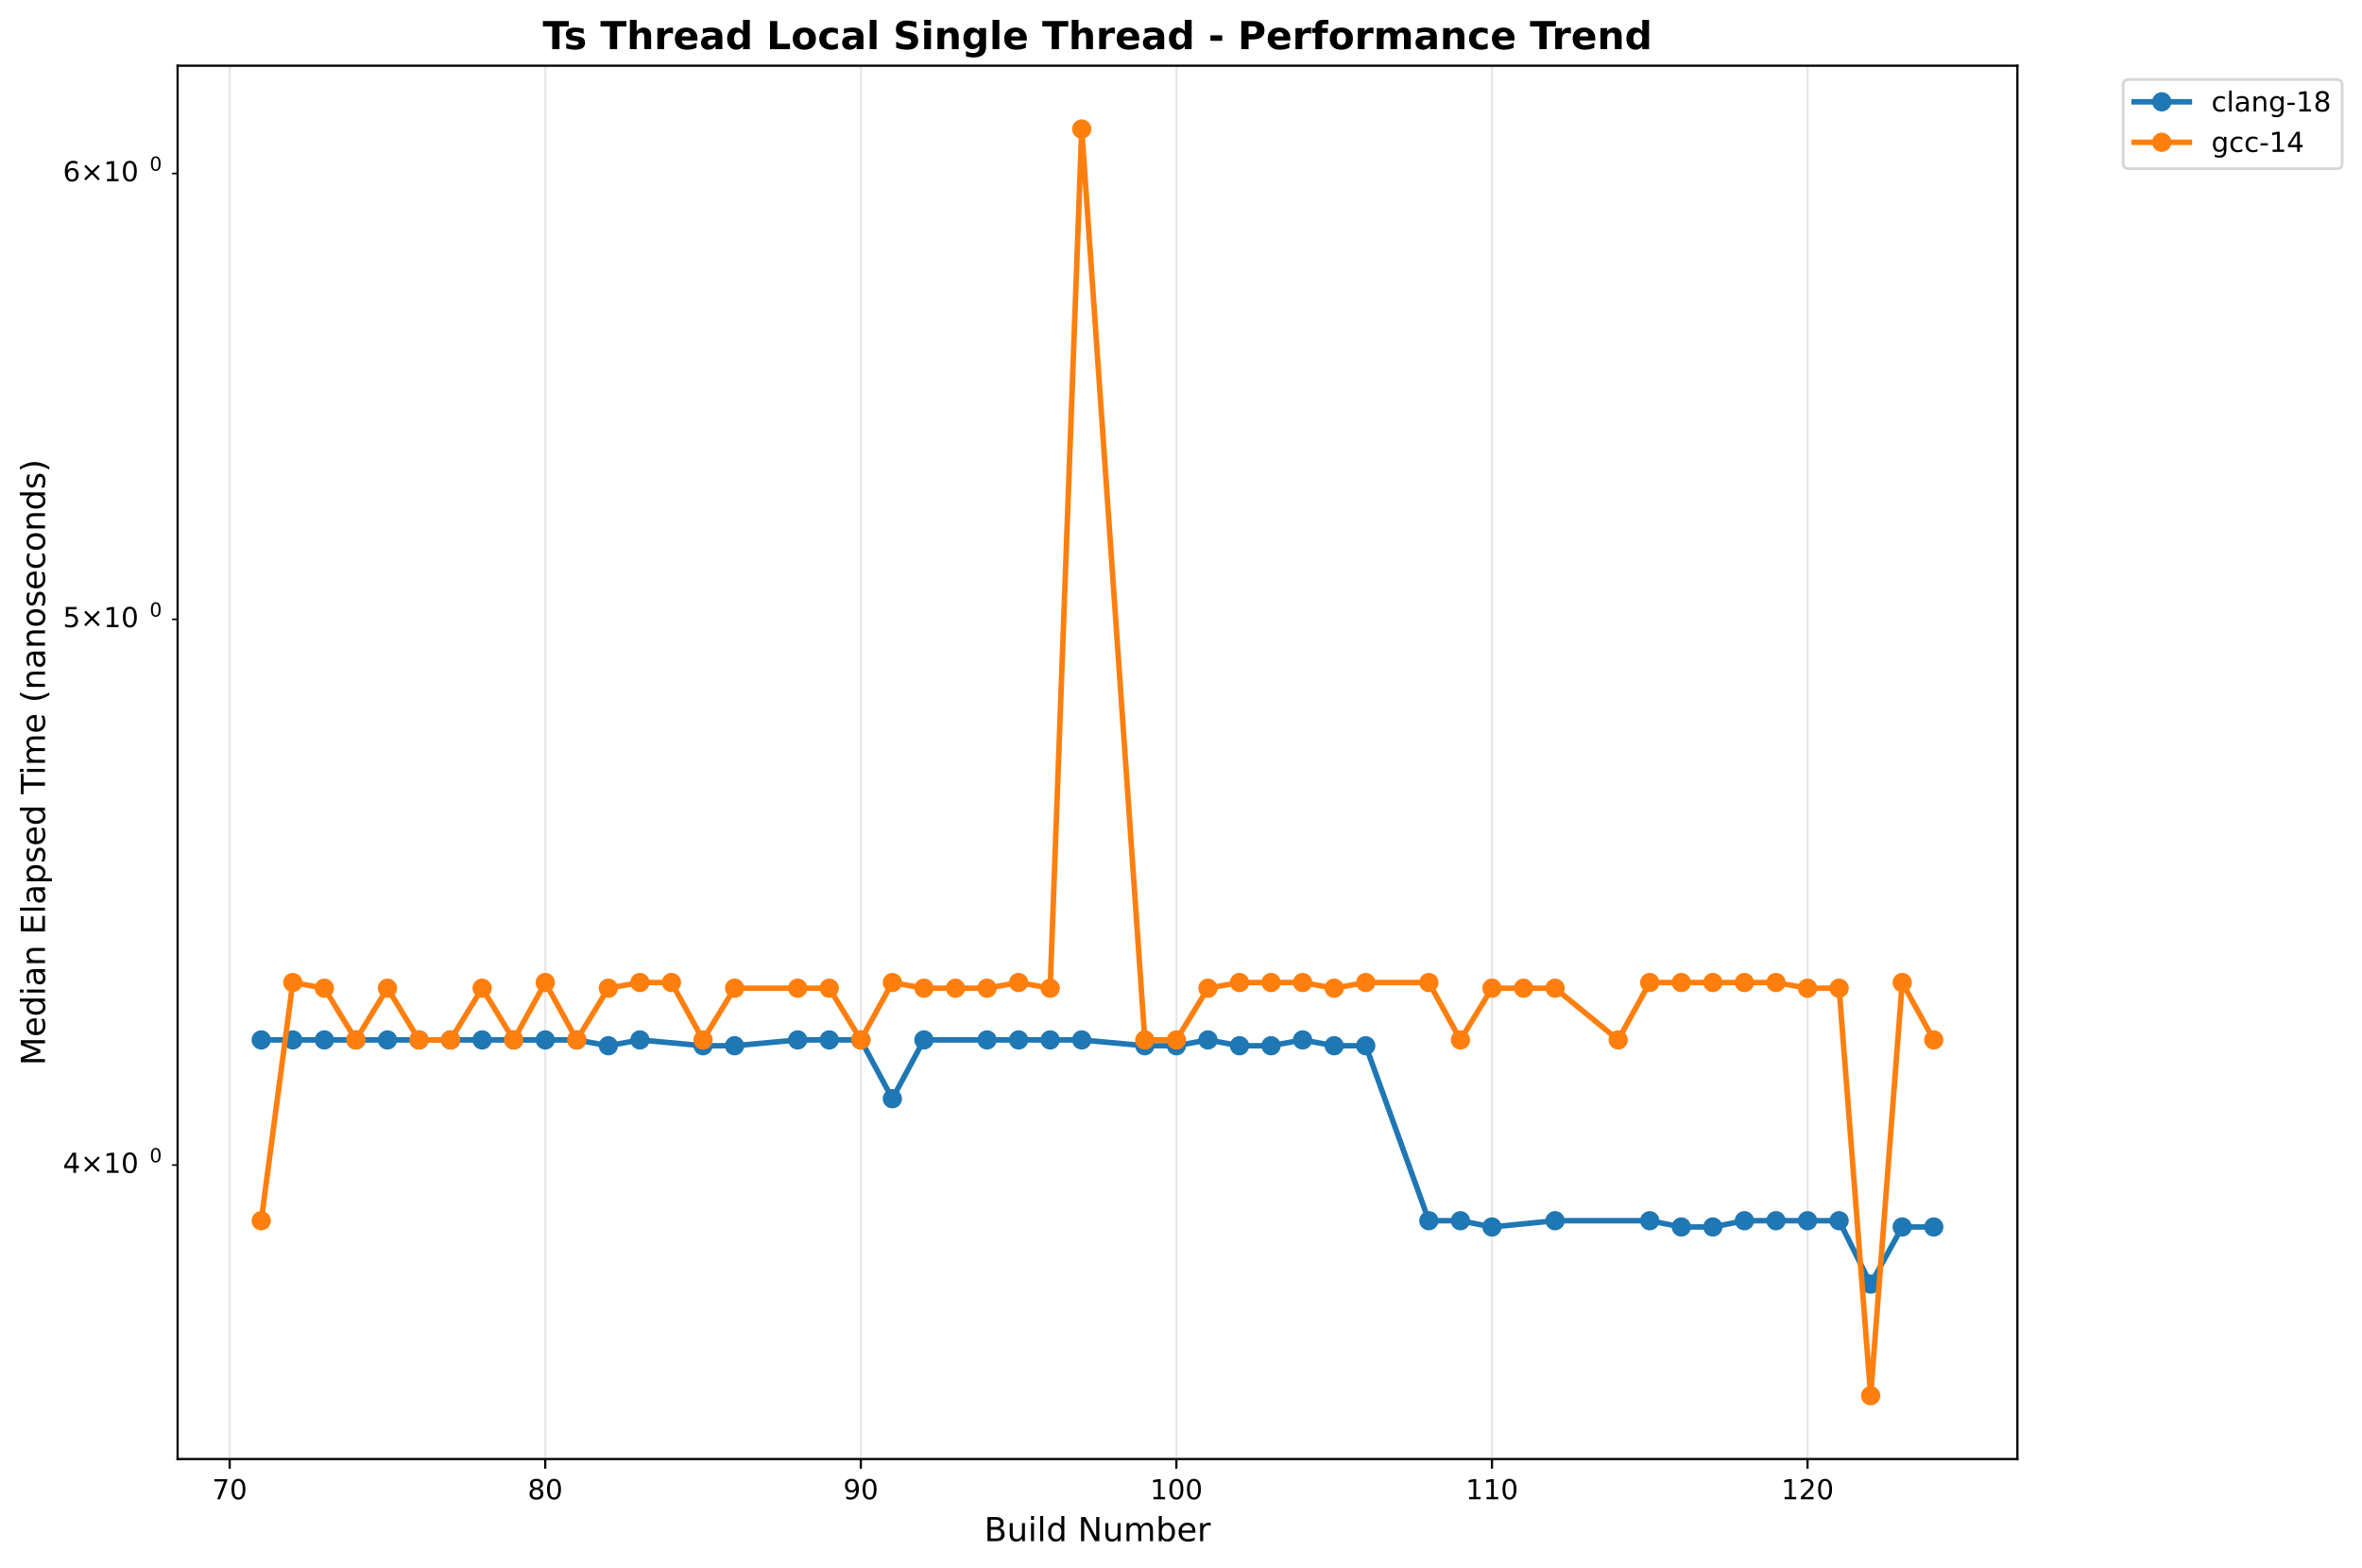
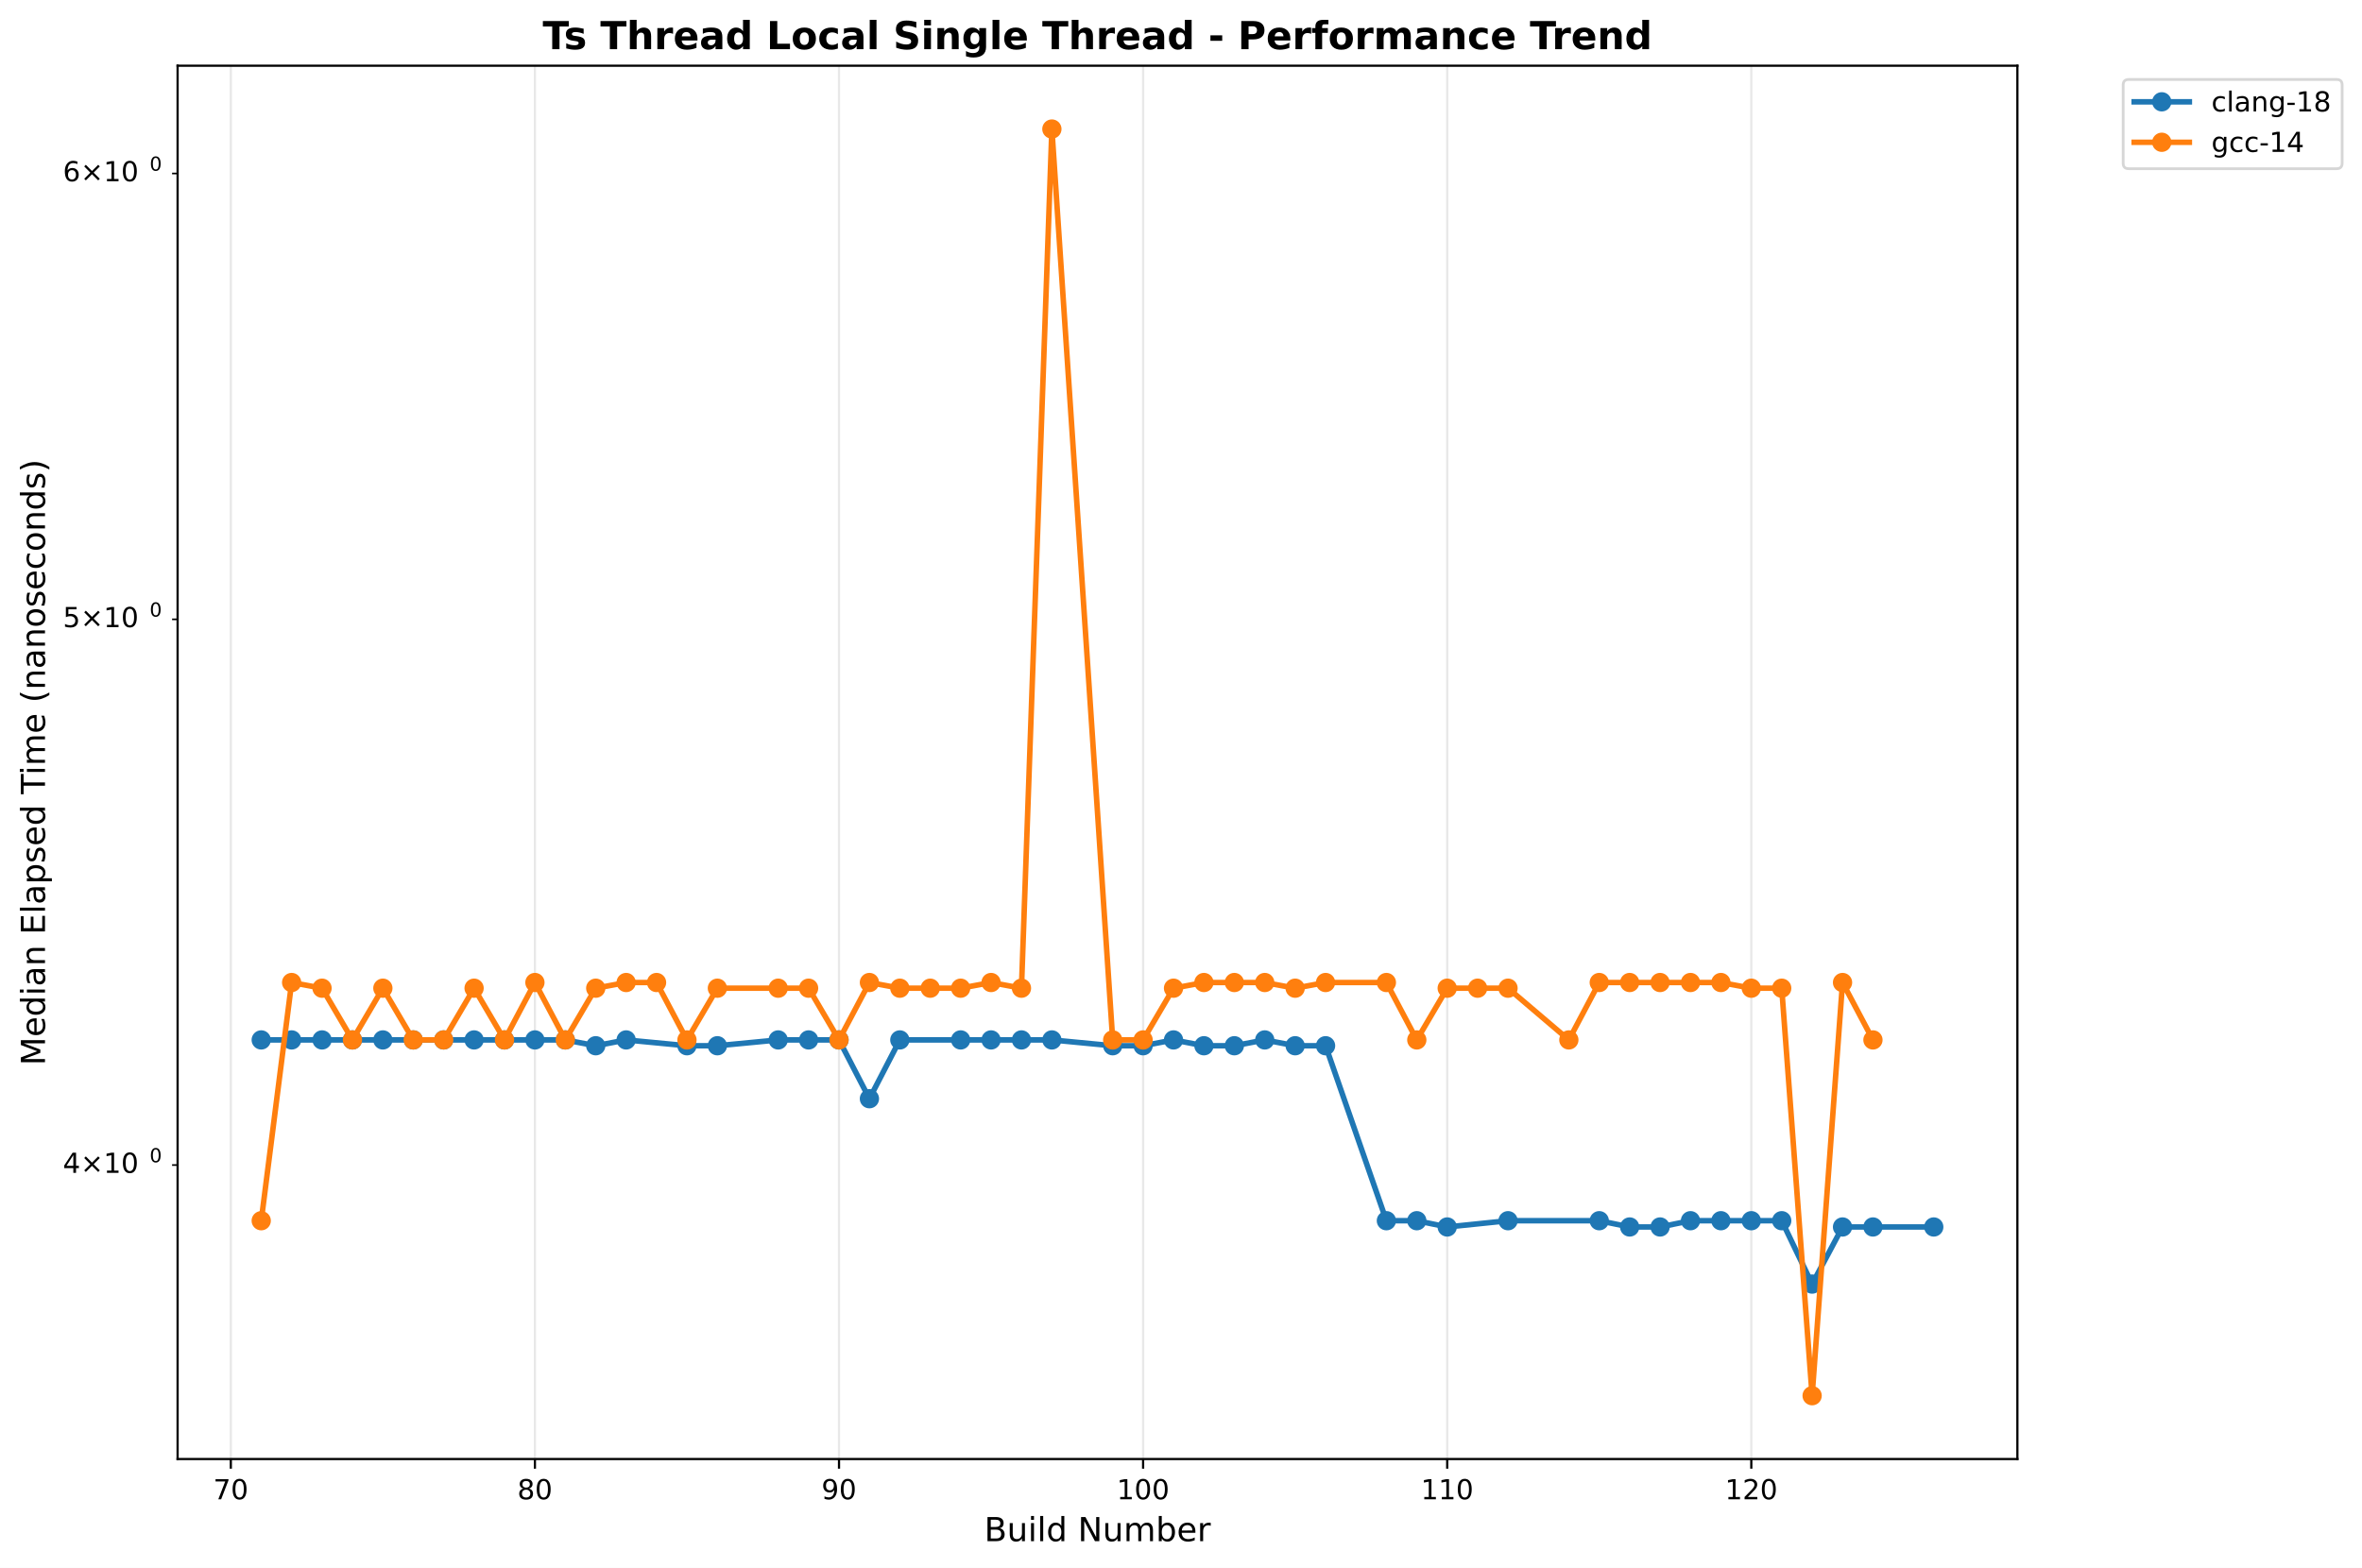
<svg xmlns="http://www.w3.org/2000/svg" xmlns:xlink="http://www.w3.org/1999/xlink" width="856.684pt" height="568.8pt" viewBox="0 0 856.684 568.8" version="1.1">
  <defs>
    <style type="text/css">*{stroke-linejoin: round; stroke-linecap: butt}</style>
  </defs>
  <g id="figure_1">
    <g id="patch_1">
      <path d="M 0 568.8  L 856.684 568.8  L 856.684 0  L 0 0  z " style="fill: #ffffff" />
    </g>
    <g id="axes_1">
      <g id="patch_2">
        <path d="M 64.414 529.308  L 731.697 529.308  L 731.697 23.838  L 64.414 23.838  z " style="fill: #ffffff" />
      </g>
      <g id="matplotlib.axis_1">
        <g id="xtick_1">
          <g id="line2d_1">
-             <path d="M 83.299 529.308  L 83.299 23.838  " clip-path="url(#p5b895e2a63)" style="fill: none; stroke: #b0b0b0; stroke-opacity: 0.3; stroke-width: 0.8; stroke-linecap: square" />
+             <path d="M 83.715 529.308  L 83.715 23.838  " clip-path="url(#p0a87dcf9ad)" style="fill: none; stroke: #b0b0b0; stroke-opacity: 0.3; stroke-width: 0.8; stroke-linecap: square" />
          </g>
          <g id="line2d_2">
            <defs>
-               <path id="mc6f811b663" d="M 0 0  L 0 3.5  " style="stroke: #000000; stroke-width: 0.8" />
+               <path id="mbf31c42b1f" d="M 0 0  L 0 3.5  " style="stroke: #000000; stroke-width: 0.8" />
            </defs>
            <g>
-               <use xlink:href="#mc6f811b663" x="83.299" y="529.308" style="stroke: #000000; stroke-width: 0.8" />
+               <use xlink:href="#mbf31c42b1f" x="83.715" y="529.308" style="stroke: #000000; stroke-width: 0.8" />
            </g>
          </g>
          <g id="text_1">
-             <text style="font: 10px 'DejaVu Sans', 'Bitstream Vera Sans', 'Computer Modern Sans Serif', 'Lucida Grande', 'Verdana', 'Geneva', 'Lucid', 'Arial', 'Helvetica', 'Avant Garde', sans-serif; text-anchor: middle" x="83.299" y="543.907" transform="rotate(-0 83.29911 543.9066)">70</text>
+             <text style="font: 10px 'DejaVu Sans', 'Bitstream Vera Sans', 'Computer Modern Sans Serif', 'Lucida Grande', 'Verdana', 'Geneva', 'Lucid', 'Arial', 'Helvetica', 'Avant Garde', sans-serif; text-anchor: middle" x="83.715" y="543.907" transform="rotate(-0 83.71532 543.9066)">70</text>
          </g>
        </g>
        <g id="xtick_2">
          <g id="line2d_3">
-             <path d="M 197.756 529.308  L 197.756 23.838  " clip-path="url(#p5b895e2a63)" style="fill: none; stroke: #b0b0b0; stroke-opacity: 0.3; stroke-width: 0.8; stroke-linecap: square" />
+             <path d="M 194.01 529.308  L 194.01 23.838  " clip-path="url(#p0a87dcf9ad)" style="fill: none; stroke: #b0b0b0; stroke-opacity: 0.3; stroke-width: 0.8; stroke-linecap: square" />
          </g>
          <g id="line2d_4">
            <g>
-               <use xlink:href="#mc6f811b663" x="197.756" y="529.308" style="stroke: #000000; stroke-width: 0.8" />
+               <use xlink:href="#mbf31c42b1f" x="194.01" y="529.308" style="stroke: #000000; stroke-width: 0.8" />
            </g>
          </g>
          <g id="text_2">
-             <text style="font: 10px 'DejaVu Sans', 'Bitstream Vera Sans', 'Computer Modern Sans Serif', 'Lucida Grande', 'Verdana', 'Geneva', 'Lucid', 'Arial', 'Helvetica', 'Avant Garde', sans-serif; text-anchor: middle" x="197.756" y="543.907" transform="rotate(-0 197.7559 543.9066)">80</text>
+             <text style="font: 10px 'DejaVu Sans', 'Bitstream Vera Sans', 'Computer Modern Sans Serif', 'Lucida Grande', 'Verdana', 'Geneva', 'Lucid', 'Arial', 'Helvetica', 'Avant Garde', sans-serif; text-anchor: middle" x="194.01" y="543.907" transform="rotate(-0 194.01 543.9066)">80</text>
          </g>
        </g>
        <g id="xtick_3">
          <g id="line2d_5">
-             <path d="M 312.213 529.308  L 312.213 23.838  " clip-path="url(#p5b895e2a63)" style="fill: none; stroke: #b0b0b0; stroke-opacity: 0.3; stroke-width: 0.8; stroke-linecap: square" />
+             <path d="M 304.305 529.308  L 304.305 23.838  " clip-path="url(#p0a87dcf9ad)" style="fill: none; stroke: #b0b0b0; stroke-opacity: 0.3; stroke-width: 0.8; stroke-linecap: square" />
          </g>
          <g id="line2d_6">
            <g>
-               <use xlink:href="#mc6f811b663" x="312.213" y="529.308" style="stroke: #000000; stroke-width: 0.8" />
+               <use xlink:href="#mbf31c42b1f" x="304.305" y="529.308" style="stroke: #000000; stroke-width: 0.8" />
            </g>
          </g>
          <g id="text_3">
-             <text style="font: 10px 'DejaVu Sans', 'Bitstream Vera Sans', 'Computer Modern Sans Serif', 'Lucida Grande', 'Verdana', 'Geneva', 'Lucid', 'Arial', 'Helvetica', 'Avant Garde', sans-serif; text-anchor: middle" x="312.213" y="543.907" transform="rotate(-0 312.2126 543.9066)">90</text>
+             <text style="font: 10px 'DejaVu Sans', 'Bitstream Vera Sans', 'Computer Modern Sans Serif', 'Lucida Grande', 'Verdana', 'Geneva', 'Lucid', 'Arial', 'Helvetica', 'Avant Garde', sans-serif; text-anchor: middle" x="304.305" y="543.907" transform="rotate(-0 304.3047 543.9066)">90</text>
          </g>
        </g>
        <g id="xtick_4">
          <g id="line2d_7">
-             <path d="M 426.669 529.308  L 426.669 23.838  " clip-path="url(#p5b895e2a63)" style="fill: none; stroke: #b0b0b0; stroke-opacity: 0.3; stroke-width: 0.8; stroke-linecap: square" />
+             <path d="M 414.599 529.308  L 414.599 23.838  " clip-path="url(#p0a87dcf9ad)" style="fill: none; stroke: #b0b0b0; stroke-opacity: 0.3; stroke-width: 0.8; stroke-linecap: square" />
          </g>
          <g id="line2d_8">
            <g>
-               <use xlink:href="#mc6f811b663" x="426.669" y="529.308" style="stroke: #000000; stroke-width: 0.8" />
+               <use xlink:href="#mbf31c42b1f" x="414.599" y="529.308" style="stroke: #000000; stroke-width: 0.8" />
            </g>
          </g>
          <g id="text_4">
-             <text style="font: 10px 'DejaVu Sans', 'Bitstream Vera Sans', 'Computer Modern Sans Serif', 'Lucida Grande', 'Verdana', 'Geneva', 'Lucid', 'Arial', 'Helvetica', 'Avant Garde', sans-serif; text-anchor: middle" x="426.669" y="543.907" transform="rotate(-0 426.6693 543.9066)">100</text>
+             <text style="font: 10px 'DejaVu Sans', 'Bitstream Vera Sans', 'Computer Modern Sans Serif', 'Lucida Grande', 'Verdana', 'Geneva', 'Lucid', 'Arial', 'Helvetica', 'Avant Garde', sans-serif; text-anchor: middle" x="414.599" y="543.907" transform="rotate(-0 414.5994 543.9066)">100</text>
          </g>
        </g>
        <g id="xtick_5">
          <g id="line2d_9">
-             <path d="M 541.126 529.308  L 541.126 23.838  " clip-path="url(#p5b895e2a63)" style="fill: none; stroke: #b0b0b0; stroke-opacity: 0.3; stroke-width: 0.8; stroke-linecap: square" />
+             <path d="M 524.894 529.308  L 524.894 23.838  " clip-path="url(#p0a87dcf9ad)" style="fill: none; stroke: #b0b0b0; stroke-opacity: 0.3; stroke-width: 0.8; stroke-linecap: square" />
          </g>
          <g id="line2d_10">
            <g>
-               <use xlink:href="#mc6f811b663" x="541.126" y="529.308" style="stroke: #000000; stroke-width: 0.8" />
+               <use xlink:href="#mbf31c42b1f" x="524.894" y="529.308" style="stroke: #000000; stroke-width: 0.8" />
            </g>
          </g>
          <g id="text_5">
-             <text style="font: 10px 'DejaVu Sans', 'Bitstream Vera Sans', 'Computer Modern Sans Serif', 'Lucida Grande', 'Verdana', 'Geneva', 'Lucid', 'Arial', 'Helvetica', 'Avant Garde', sans-serif; text-anchor: middle" x="541.126" y="543.907" transform="rotate(-0 541.1261 543.9066)">110</text>
+             <text style="font: 10px 'DejaVu Sans', 'Bitstream Vera Sans', 'Computer Modern Sans Serif', 'Lucida Grande', 'Verdana', 'Geneva', 'Lucid', 'Arial', 'Helvetica', 'Avant Garde', sans-serif; text-anchor: middle" x="524.894" y="543.907" transform="rotate(-0 524.894 543.9066)">110</text>
          </g>
        </g>
        <g id="xtick_6">
          <g id="line2d_11">
-             <path d="M 655.583 529.308  L 655.583 23.838  " clip-path="url(#p5b895e2a63)" style="fill: none; stroke: #b0b0b0; stroke-opacity: 0.3; stroke-width: 0.8; stroke-linecap: square" />
+             <path d="M 635.189 529.308  L 635.189 23.838  " clip-path="url(#p0a87dcf9ad)" style="fill: none; stroke: #b0b0b0; stroke-opacity: 0.3; stroke-width: 0.8; stroke-linecap: square" />
          </g>
          <g id="line2d_12">
            <g>
-               <use xlink:href="#mc6f811b663" x="655.583" y="529.308" style="stroke: #000000; stroke-width: 0.8" />
+               <use xlink:href="#mbf31c42b1f" x="635.189" y="529.308" style="stroke: #000000; stroke-width: 0.8" />
            </g>
          </g>
          <g id="text_6">
-             <text style="font: 10px 'DejaVu Sans', 'Bitstream Vera Sans', 'Computer Modern Sans Serif', 'Lucida Grande', 'Verdana', 'Geneva', 'Lucid', 'Arial', 'Helvetica', 'Avant Garde', sans-serif; text-anchor: middle" x="655.583" y="543.907" transform="rotate(-0 655.5828 543.9066)">120</text>
+             <text style="font: 10px 'DejaVu Sans', 'Bitstream Vera Sans', 'Computer Modern Sans Serif', 'Lucida Grande', 'Verdana', 'Geneva', 'Lucid', 'Arial', 'Helvetica', 'Avant Garde', sans-serif; text-anchor: middle" x="635.189" y="543.907" transform="rotate(-0 635.1887 543.9066)">120</text>
          </g>
        </g>
        <g id="text_7">
          <text style="font: 12px 'DejaVu Sans', 'Bitstream Vera Sans', 'Computer Modern Sans Serif', 'Lucida Grande', 'Verdana', 'Geneva', 'Lucid', 'Arial', 'Helvetica', 'Avant Garde', sans-serif; text-anchor: middle" x="398.055" y="559.104" transform="rotate(-0 398.0552 559.1044)">Build Number</text>
        </g>
      </g>
      <g id="matplotlib.axis_2">
        <g id="ytick_1">
          <g id="line2d_13">
            <defs>
-               <path id="m892ba44ee0" d="M 0 0  L -2 0  " style="stroke: #000000; stroke-width: 0.6" />
+               <path id="m82a6d0698b" d="M 0 0  L -2 0  " style="stroke: #000000; stroke-width: 0.6" />
            </defs>
            <g>
-               <use xlink:href="#m892ba44ee0" x="64.414" y="422.66" style="stroke: #000000; stroke-width: 0.6" />
+               <use xlink:href="#m82a6d0698b" x="64.414" y="422.66" style="stroke: #000000; stroke-width: 0.6" />
            </g>
          </g>
          <g id="text_8">
            <g transform="translate(22.81375 426.4591)">
              <text>
                <tspan style="font: 10px 'DejaVu Sans'" x="0 8.311 18.638 25" y="-0.977">4×10</tspan>
                <tspan style="font: 7px 'DejaVu Sans'" x="31.458" y="-4.805">0</tspan>
              </text>
            </g>
          </g>
        </g>
        <g id="ytick_2">
          <g id="line2d_14">
            <g>
-               <use xlink:href="#m892ba44ee0" x="64.414" y="224.687" style="stroke: #000000; stroke-width: 0.6" />
+               <use xlink:href="#m82a6d0698b" x="64.414" y="224.687" style="stroke: #000000; stroke-width: 0.6" />
            </g>
          </g>
          <g id="text_9">
            <g transform="translate(22.81375 228.4864)">
              <text>
                <tspan style="font: 10px 'DejaVu Sans'" x="0 8.311 18.638 25" y="-0.977">5×10</tspan>
                <tspan style="font: 7px 'DejaVu Sans'" x="31.458" y="-4.805">0</tspan>
              </text>
            </g>
          </g>
        </g>
        <g id="ytick_3">
          <g id="line2d_15">
            <g>
-               <use xlink:href="#m892ba44ee0" x="64.414" y="62.932" style="stroke: #000000; stroke-width: 0.6" />
+               <use xlink:href="#m82a6d0698b" x="64.414" y="62.932" style="stroke: #000000; stroke-width: 0.6" />
            </g>
          </g>
          <g id="text_10">
            <g transform="translate(22.81375 66.73096)">
              <text>
                <tspan style="font: 10px 'DejaVu Sans'" x="0 8.311 18.638 25" y="-0.977">6×10</tspan>
                <tspan style="font: 7px 'DejaVu Sans'" x="31.458" y="-4.805">0</tspan>
              </text>
            </g>
          </g>
        </g>
        <g id="text_11">
          <text style="font: 12px 'DejaVu Sans', 'Bitstream Vera Sans', 'Computer Modern Sans Serif', 'Lucida Grande', 'Verdana', 'Geneva', 'Lucid', 'Arial', 'Helvetica', 'Avant Garde', sans-serif; text-anchor: middle" x="16.318" y="276.573" transform="rotate(-90 16.31812 276.573)">Median Elapsed Time (nanoseconds)</text>
        </g>
      </g>
      <g id="line2d_16">
-         <path d="M 94.745 377.263  L 106.19 377.263  L 117.636 377.263  L 129.082 377.263  L 140.527 377.263  L 151.973 377.263  L 163.419 377.263  L 174.865 377.263  L 186.31 377.263  L 197.756 377.263  L 209.202 377.263  L 220.647 379.373  L 232.093 377.263  L 254.984 379.373  L 266.43 379.373  L 289.321 377.263  L 300.767 377.263  L 312.213 377.263  L 323.658 398.591  L 335.104 377.263  L 357.995 377.263  L 369.441 377.263  L 380.887 377.263  L 392.332 377.263  L 415.224 379.373  L 426.669 379.373  L 438.115 377.263  L 449.561 379.373  L 461.006 379.373  L 472.452 377.263  L 483.898 379.373  L 495.343 379.373  L 518.235 442.85  L 529.68 442.85  L 541.126 445.122  L 564.017 442.85  L 598.354 442.85  L 609.8 445.122  L 621.246 445.122  L 632.691 442.85  L 644.137 442.85  L 655.583 442.85  L 667.029 442.85  L 678.474 465.836  L 689.92 445.122  L 701.366 445.122  " clip-path="url(#p5b895e2a63)" style="fill: none; stroke: #1f77b4; stroke-width: 2; stroke-linecap: square" />
+         <path d="M 94.745 377.263  L 105.774 377.263  L 116.804 377.263  L 127.833 377.263  L 138.863 377.263  L 149.892 377.263  L 160.922 377.263  L 171.951 377.263  L 182.981 377.263  L 194.01 377.263  L 205.039 377.263  L 216.069 379.373  L 227.098 377.263  L 249.157 379.373  L 260.187 379.373  L 282.246 377.263  L 293.275 377.263  L 304.305 377.263  L 315.334 398.591  L 326.364 377.263  L 348.423 377.263  L 359.452 377.263  L 370.481 377.263  L 381.511 377.263  L 403.57 379.373  L 414.599 379.373  L 425.629 377.263  L 436.658 379.373  L 447.688 379.373  L 458.717 377.263  L 469.747 379.373  L 480.776 379.373  L 502.835 442.85  L 513.865 442.85  L 524.894 445.122  L 546.953 442.85  L 580.041 442.85  L 591.071 445.122  L 602.1 445.122  L 613.13 442.85  L 624.159 442.85  L 635.189 442.85  L 646.218 442.85  L 657.248 465.836  L 668.277 445.122  L 679.307 445.122  L 701.366 445.122  " clip-path="url(#p0a87dcf9ad)" style="fill: none; stroke: #1f77b4; stroke-width: 2; stroke-linecap: square" />
        <defs>
-           <path id="mb03732ddf8" d="M 0 3  C 0.796 3 1.559 2.684 2.121 2.121  C 2.684 1.559 3 0.796 3 0  C 3 -0.796 2.684 -1.559 2.121 -2.121  C 1.559 -2.684 0.796 -3 0 -3  C -0.796 -3 -1.559 -2.684 -2.121 -2.121  C -2.684 -1.559 -3 -0.796 -3 0  C -3 0.796 -2.684 1.559 -2.121 2.121  C -1.559 2.684 -0.796 3 0 3  z " style="stroke: #1f77b4" />
+           <path id="mec9f7777d2" d="M 0 3  C 0.796 3 1.559 2.684 2.121 2.121  C 2.684 1.559 3 0.796 3 0  C 3 -0.796 2.684 -1.559 2.121 -2.121  C 1.559 -2.684 0.796 -3 0 -3  C -0.796 -3 -1.559 -2.684 -2.121 -2.121  C -2.684 -1.559 -3 -0.796 -3 0  C -3 0.796 -2.684 1.559 -2.121 2.121  C -1.559 2.684 -0.796 3 0 3  z " style="stroke: #1f77b4" />
        </defs>
-         <g clip-path="url(#p5b895e2a63)">
-           <use xlink:href="#mb03732ddf8" x="94.745" y="377.263" style="fill: #1f77b4; stroke: #1f77b4" />
-           <use xlink:href="#mb03732ddf8" x="106.19" y="377.263" style="fill: #1f77b4; stroke: #1f77b4" />
-           <use xlink:href="#mb03732ddf8" x="117.636" y="377.263" style="fill: #1f77b4; stroke: #1f77b4" />
-           <use xlink:href="#mb03732ddf8" x="129.082" y="377.263" style="fill: #1f77b4; stroke: #1f77b4" />
-           <use xlink:href="#mb03732ddf8" x="140.527" y="377.263" style="fill: #1f77b4; stroke: #1f77b4" />
-           <use xlink:href="#mb03732ddf8" x="151.973" y="377.263" style="fill: #1f77b4; stroke: #1f77b4" />
-           <use xlink:href="#mb03732ddf8" x="163.419" y="377.263" style="fill: #1f77b4; stroke: #1f77b4" />
-           <use xlink:href="#mb03732ddf8" x="174.865" y="377.263" style="fill: #1f77b4; stroke: #1f77b4" />
-           <use xlink:href="#mb03732ddf8" x="186.31" y="377.263" style="fill: #1f77b4; stroke: #1f77b4" />
-           <use xlink:href="#mb03732ddf8" x="197.756" y="377.263" style="fill: #1f77b4; stroke: #1f77b4" />
-           <use xlink:href="#mb03732ddf8" x="209.202" y="377.263" style="fill: #1f77b4; stroke: #1f77b4" />
-           <use xlink:href="#mb03732ddf8" x="220.647" y="379.373" style="fill: #1f77b4; stroke: #1f77b4" />
-           <use xlink:href="#mb03732ddf8" x="232.093" y="377.263" style="fill: #1f77b4; stroke: #1f77b4" />
-           <use xlink:href="#mb03732ddf8" x="254.984" y="379.373" style="fill: #1f77b4; stroke: #1f77b4" />
-           <use xlink:href="#mb03732ddf8" x="266.43" y="379.373" style="fill: #1f77b4; stroke: #1f77b4" />
-           <use xlink:href="#mb03732ddf8" x="289.321" y="377.263" style="fill: #1f77b4; stroke: #1f77b4" />
-           <use xlink:href="#mb03732ddf8" x="300.767" y="377.263" style="fill: #1f77b4; stroke: #1f77b4" />
-           <use xlink:href="#mb03732ddf8" x="312.213" y="377.263" style="fill: #1f77b4; stroke: #1f77b4" />
-           <use xlink:href="#mb03732ddf8" x="323.658" y="398.591" style="fill: #1f77b4; stroke: #1f77b4" />
-           <use xlink:href="#mb03732ddf8" x="335.104" y="377.263" style="fill: #1f77b4; stroke: #1f77b4" />
-           <use xlink:href="#mb03732ddf8" x="357.995" y="377.263" style="fill: #1f77b4; stroke: #1f77b4" />
-           <use xlink:href="#mb03732ddf8" x="369.441" y="377.263" style="fill: #1f77b4; stroke: #1f77b4" />
-           <use xlink:href="#mb03732ddf8" x="380.887" y="377.263" style="fill: #1f77b4; stroke: #1f77b4" />
-           <use xlink:href="#mb03732ddf8" x="392.332" y="377.263" style="fill: #1f77b4; stroke: #1f77b4" />
-           <use xlink:href="#mb03732ddf8" x="415.224" y="379.373" style="fill: #1f77b4; stroke: #1f77b4" />
-           <use xlink:href="#mb03732ddf8" x="426.669" y="379.373" style="fill: #1f77b4; stroke: #1f77b4" />
-           <use xlink:href="#mb03732ddf8" x="438.115" y="377.263" style="fill: #1f77b4; stroke: #1f77b4" />
-           <use xlink:href="#mb03732ddf8" x="449.561" y="379.373" style="fill: #1f77b4; stroke: #1f77b4" />
-           <use xlink:href="#mb03732ddf8" x="461.006" y="379.373" style="fill: #1f77b4; stroke: #1f77b4" />
-           <use xlink:href="#mb03732ddf8" x="472.452" y="377.263" style="fill: #1f77b4; stroke: #1f77b4" />
-           <use xlink:href="#mb03732ddf8" x="483.898" y="379.373" style="fill: #1f77b4; stroke: #1f77b4" />
-           <use xlink:href="#mb03732ddf8" x="495.343" y="379.373" style="fill: #1f77b4; stroke: #1f77b4" />
-           <use xlink:href="#mb03732ddf8" x="518.235" y="442.85" style="fill: #1f77b4; stroke: #1f77b4" />
-           <use xlink:href="#mb03732ddf8" x="529.68" y="442.85" style="fill: #1f77b4; stroke: #1f77b4" />
-           <use xlink:href="#mb03732ddf8" x="541.126" y="445.122" style="fill: #1f77b4; stroke: #1f77b4" />
-           <use xlink:href="#mb03732ddf8" x="564.017" y="442.85" style="fill: #1f77b4; stroke: #1f77b4" />
-           <use xlink:href="#mb03732ddf8" x="598.354" y="442.85" style="fill: #1f77b4; stroke: #1f77b4" />
-           <use xlink:href="#mb03732ddf8" x="609.8" y="445.122" style="fill: #1f77b4; stroke: #1f77b4" />
-           <use xlink:href="#mb03732ddf8" x="621.246" y="445.122" style="fill: #1f77b4; stroke: #1f77b4" />
-           <use xlink:href="#mb03732ddf8" x="632.691" y="442.85" style="fill: #1f77b4; stroke: #1f77b4" />
-           <use xlink:href="#mb03732ddf8" x="644.137" y="442.85" style="fill: #1f77b4; stroke: #1f77b4" />
-           <use xlink:href="#mb03732ddf8" x="655.583" y="442.85" style="fill: #1f77b4; stroke: #1f77b4" />
-           <use xlink:href="#mb03732ddf8" x="667.029" y="442.85" style="fill: #1f77b4; stroke: #1f77b4" />
-           <use xlink:href="#mb03732ddf8" x="678.474" y="465.836" style="fill: #1f77b4; stroke: #1f77b4" />
-           <use xlink:href="#mb03732ddf8" x="689.92" y="445.122" style="fill: #1f77b4; stroke: #1f77b4" />
-           <use xlink:href="#mb03732ddf8" x="701.366" y="445.122" style="fill: #1f77b4; stroke: #1f77b4" />
+         <g clip-path="url(#p0a87dcf9ad)">
+           <use xlink:href="#mec9f7777d2" x="94.745" y="377.263" style="fill: #1f77b4; stroke: #1f77b4" />
+           <use xlink:href="#mec9f7777d2" x="105.774" y="377.263" style="fill: #1f77b4; stroke: #1f77b4" />
+           <use xlink:href="#mec9f7777d2" x="116.804" y="377.263" style="fill: #1f77b4; stroke: #1f77b4" />
+           <use xlink:href="#mec9f7777d2" x="127.833" y="377.263" style="fill: #1f77b4; stroke: #1f77b4" />
+           <use xlink:href="#mec9f7777d2" x="138.863" y="377.263" style="fill: #1f77b4; stroke: #1f77b4" />
+           <use xlink:href="#mec9f7777d2" x="149.892" y="377.263" style="fill: #1f77b4; stroke: #1f77b4" />
+           <use xlink:href="#mec9f7777d2" x="160.922" y="377.263" style="fill: #1f77b4; stroke: #1f77b4" />
+           <use xlink:href="#mec9f7777d2" x="171.951" y="377.263" style="fill: #1f77b4; stroke: #1f77b4" />
+           <use xlink:href="#mec9f7777d2" x="182.981" y="377.263" style="fill: #1f77b4; stroke: #1f77b4" />
+           <use xlink:href="#mec9f7777d2" x="194.01" y="377.263" style="fill: #1f77b4; stroke: #1f77b4" />
+           <use xlink:href="#mec9f7777d2" x="205.039" y="377.263" style="fill: #1f77b4; stroke: #1f77b4" />
+           <use xlink:href="#mec9f7777d2" x="216.069" y="379.373" style="fill: #1f77b4; stroke: #1f77b4" />
+           <use xlink:href="#mec9f7777d2" x="227.098" y="377.263" style="fill: #1f77b4; stroke: #1f77b4" />
+           <use xlink:href="#mec9f7777d2" x="249.157" y="379.373" style="fill: #1f77b4; stroke: #1f77b4" />
+           <use xlink:href="#mec9f7777d2" x="260.187" y="379.373" style="fill: #1f77b4; stroke: #1f77b4" />
+           <use xlink:href="#mec9f7777d2" x="282.246" y="377.263" style="fill: #1f77b4; stroke: #1f77b4" />
+           <use xlink:href="#mec9f7777d2" x="293.275" y="377.263" style="fill: #1f77b4; stroke: #1f77b4" />
+           <use xlink:href="#mec9f7777d2" x="304.305" y="377.263" style="fill: #1f77b4; stroke: #1f77b4" />
+           <use xlink:href="#mec9f7777d2" x="315.334" y="398.591" style="fill: #1f77b4; stroke: #1f77b4" />
+           <use xlink:href="#mec9f7777d2" x="326.364" y="377.263" style="fill: #1f77b4; stroke: #1f77b4" />
+           <use xlink:href="#mec9f7777d2" x="348.423" y="377.263" style="fill: #1f77b4; stroke: #1f77b4" />
+           <use xlink:href="#mec9f7777d2" x="359.452" y="377.263" style="fill: #1f77b4; stroke: #1f77b4" />
+           <use xlink:href="#mec9f7777d2" x="370.481" y="377.263" style="fill: #1f77b4; stroke: #1f77b4" />
+           <use xlink:href="#mec9f7777d2" x="381.511" y="377.263" style="fill: #1f77b4; stroke: #1f77b4" />
+           <use xlink:href="#mec9f7777d2" x="403.57" y="379.373" style="fill: #1f77b4; stroke: #1f77b4" />
+           <use xlink:href="#mec9f7777d2" x="414.599" y="379.373" style="fill: #1f77b4; stroke: #1f77b4" />
+           <use xlink:href="#mec9f7777d2" x="425.629" y="377.263" style="fill: #1f77b4; stroke: #1f77b4" />
+           <use xlink:href="#mec9f7777d2" x="436.658" y="379.373" style="fill: #1f77b4; stroke: #1f77b4" />
+           <use xlink:href="#mec9f7777d2" x="447.688" y="379.373" style="fill: #1f77b4; stroke: #1f77b4" />
+           <use xlink:href="#mec9f7777d2" x="458.717" y="377.263" style="fill: #1f77b4; stroke: #1f77b4" />
+           <use xlink:href="#mec9f7777d2" x="469.747" y="379.373" style="fill: #1f77b4; stroke: #1f77b4" />
+           <use xlink:href="#mec9f7777d2" x="480.776" y="379.373" style="fill: #1f77b4; stroke: #1f77b4" />
+           <use xlink:href="#mec9f7777d2" x="502.835" y="442.85" style="fill: #1f77b4; stroke: #1f77b4" />
+           <use xlink:href="#mec9f7777d2" x="513.865" y="442.85" style="fill: #1f77b4; stroke: #1f77b4" />
+           <use xlink:href="#mec9f7777d2" x="524.894" y="445.122" style="fill: #1f77b4; stroke: #1f77b4" />
+           <use xlink:href="#mec9f7777d2" x="546.953" y="442.85" style="fill: #1f77b4; stroke: #1f77b4" />
+           <use xlink:href="#mec9f7777d2" x="580.041" y="442.85" style="fill: #1f77b4; stroke: #1f77b4" />
+           <use xlink:href="#mec9f7777d2" x="591.071" y="445.122" style="fill: #1f77b4; stroke: #1f77b4" />
+           <use xlink:href="#mec9f7777d2" x="602.1" y="445.122" style="fill: #1f77b4; stroke: #1f77b4" />
+           <use xlink:href="#mec9f7777d2" x="613.13" y="442.85" style="fill: #1f77b4; stroke: #1f77b4" />
+           <use xlink:href="#mec9f7777d2" x="624.159" y="442.85" style="fill: #1f77b4; stroke: #1f77b4" />
+           <use xlink:href="#mec9f7777d2" x="635.189" y="442.85" style="fill: #1f77b4; stroke: #1f77b4" />
+           <use xlink:href="#mec9f7777d2" x="646.218" y="442.85" style="fill: #1f77b4; stroke: #1f77b4" />
+           <use xlink:href="#mec9f7777d2" x="657.248" y="465.836" style="fill: #1f77b4; stroke: #1f77b4" />
+           <use xlink:href="#mec9f7777d2" x="668.277" y="445.122" style="fill: #1f77b4; stroke: #1f77b4" />
+           <use xlink:href="#mec9f7777d2" x="679.307" y="445.122" style="fill: #1f77b4; stroke: #1f77b4" />
+           <use xlink:href="#mec9f7777d2" x="701.366" y="445.122" style="fill: #1f77b4; stroke: #1f77b4" />
        </g>
      </g>
      <g id="line2d_17">
-         <path d="M 94.745 442.85  L 106.19 356.436  L 117.636 358.497  L 129.082 377.263  L 140.527 358.497  L 151.973 377.263  L 163.419 377.263  L 174.865 358.497  L 186.31 377.263  L 197.756 356.436  L 209.202 377.263  L 220.647 358.497  L 232.093 356.436  L 243.539 356.436  L 254.984 377.263  L 266.43 358.497  L 289.321 358.497  L 300.767 358.497  L 312.213 377.263  L 323.658 356.436  L 335.104 358.497  L 346.55 358.497  L 357.995 358.497  L 369.441 356.436  L 380.887 358.497  L 392.332 46.814  L 415.224 377.263  L 426.669 377.263  L 438.115 358.497  L 449.561 356.436  L 461.006 356.436  L 472.452 356.436  L 483.898 358.497  L 495.343 356.436  L 518.235 356.436  L 529.68 377.263  L 541.126 358.497  L 552.572 358.497  L 564.017 358.497  L 586.909 377.263  L 598.354 356.436  L 609.8 356.436  L 621.246 356.436  L 632.691 356.436  L 644.137 356.436  L 655.583 358.497  L 667.029 358.497  L 678.474 506.332  L 689.92 356.436  L 701.366 377.263  " clip-path="url(#p5b895e2a63)" style="fill: none; stroke: #ff7f0e; stroke-width: 2; stroke-linecap: square" />
+         <path d="M 94.745 442.85  L 105.774 356.436  L 116.804 358.497  L 127.833 377.263  L 138.863 358.497  L 149.892 377.263  L 160.922 377.263  L 171.951 358.497  L 182.981 377.263  L 194.01 356.436  L 205.039 377.263  L 216.069 358.497  L 227.098 356.436  L 238.128 356.436  L 249.157 377.263  L 260.187 358.497  L 282.246 358.497  L 293.275 358.497  L 304.305 377.263  L 315.334 356.436  L 326.364 358.497  L 337.393 358.497  L 348.423 358.497  L 359.452 356.436  L 370.481 358.497  L 381.511 46.814  L 403.57 377.263  L 414.599 377.263  L 425.629 358.497  L 436.658 356.436  L 447.688 356.436  L 458.717 356.436  L 469.747 358.497  L 480.776 356.436  L 502.835 356.436  L 513.865 377.263  L 524.894 358.497  L 535.924 358.497  L 546.953 358.497  L 569.012 377.263  L 580.041 356.436  L 591.071 356.436  L 602.1 356.436  L 613.13 356.436  L 624.159 356.436  L 635.189 358.497  L 646.218 358.497  L 657.248 506.332  L 668.277 356.436  L 679.307 377.263  " clip-path="url(#p0a87dcf9ad)" style="fill: none; stroke: #ff7f0e; stroke-width: 2; stroke-linecap: square" />
        <defs>
-           <path id="m32ad020c0b" d="M 0 3  C 0.796 3 1.559 2.684 2.121 2.121  C 2.684 1.559 3 0.796 3 0  C 3 -0.796 2.684 -1.559 2.121 -2.121  C 1.559 -2.684 0.796 -3 0 -3  C -0.796 -3 -1.559 -2.684 -2.121 -2.121  C -2.684 -1.559 -3 -0.796 -3 0  C -3 0.796 -2.684 1.559 -2.121 2.121  C -1.559 2.684 -0.796 3 0 3  z " style="stroke: #ff7f0e" />
+           <path id="m20dc6240a5" d="M 0 3  C 0.796 3 1.559 2.684 2.121 2.121  C 2.684 1.559 3 0.796 3 0  C 3 -0.796 2.684 -1.559 2.121 -2.121  C 1.559 -2.684 0.796 -3 0 -3  C -0.796 -3 -1.559 -2.684 -2.121 -2.121  C -2.684 -1.559 -3 -0.796 -3 0  C -3 0.796 -2.684 1.559 -2.121 2.121  C -1.559 2.684 -0.796 3 0 3  z " style="stroke: #ff7f0e" />
        </defs>
-         <g clip-path="url(#p5b895e2a63)">
-           <use xlink:href="#m32ad020c0b" x="94.745" y="442.85" style="fill: #ff7f0e; stroke: #ff7f0e" />
-           <use xlink:href="#m32ad020c0b" x="106.19" y="356.436" style="fill: #ff7f0e; stroke: #ff7f0e" />
-           <use xlink:href="#m32ad020c0b" x="117.636" y="358.497" style="fill: #ff7f0e; stroke: #ff7f0e" />
-           <use xlink:href="#m32ad020c0b" x="129.082" y="377.263" style="fill: #ff7f0e; stroke: #ff7f0e" />
-           <use xlink:href="#m32ad020c0b" x="140.527" y="358.497" style="fill: #ff7f0e; stroke: #ff7f0e" />
-           <use xlink:href="#m32ad020c0b" x="151.973" y="377.263" style="fill: #ff7f0e; stroke: #ff7f0e" />
-           <use xlink:href="#m32ad020c0b" x="163.419" y="377.263" style="fill: #ff7f0e; stroke: #ff7f0e" />
-           <use xlink:href="#m32ad020c0b" x="174.865" y="358.497" style="fill: #ff7f0e; stroke: #ff7f0e" />
-           <use xlink:href="#m32ad020c0b" x="186.31" y="377.263" style="fill: #ff7f0e; stroke: #ff7f0e" />
-           <use xlink:href="#m32ad020c0b" x="197.756" y="356.436" style="fill: #ff7f0e; stroke: #ff7f0e" />
-           <use xlink:href="#m32ad020c0b" x="209.202" y="377.263" style="fill: #ff7f0e; stroke: #ff7f0e" />
-           <use xlink:href="#m32ad020c0b" x="220.647" y="358.497" style="fill: #ff7f0e; stroke: #ff7f0e" />
-           <use xlink:href="#m32ad020c0b" x="232.093" y="356.436" style="fill: #ff7f0e; stroke: #ff7f0e" />
-           <use xlink:href="#m32ad020c0b" x="243.539" y="356.436" style="fill: #ff7f0e; stroke: #ff7f0e" />
-           <use xlink:href="#m32ad020c0b" x="254.984" y="377.263" style="fill: #ff7f0e; stroke: #ff7f0e" />
-           <use xlink:href="#m32ad020c0b" x="266.43" y="358.497" style="fill: #ff7f0e; stroke: #ff7f0e" />
-           <use xlink:href="#m32ad020c0b" x="289.321" y="358.497" style="fill: #ff7f0e; stroke: #ff7f0e" />
-           <use xlink:href="#m32ad020c0b" x="300.767" y="358.497" style="fill: #ff7f0e; stroke: #ff7f0e" />
-           <use xlink:href="#m32ad020c0b" x="312.213" y="377.263" style="fill: #ff7f0e; stroke: #ff7f0e" />
-           <use xlink:href="#m32ad020c0b" x="323.658" y="356.436" style="fill: #ff7f0e; stroke: #ff7f0e" />
-           <use xlink:href="#m32ad020c0b" x="335.104" y="358.497" style="fill: #ff7f0e; stroke: #ff7f0e" />
-           <use xlink:href="#m32ad020c0b" x="346.55" y="358.497" style="fill: #ff7f0e; stroke: #ff7f0e" />
-           <use xlink:href="#m32ad020c0b" x="357.995" y="358.497" style="fill: #ff7f0e; stroke: #ff7f0e" />
-           <use xlink:href="#m32ad020c0b" x="369.441" y="356.436" style="fill: #ff7f0e; stroke: #ff7f0e" />
-           <use xlink:href="#m32ad020c0b" x="380.887" y="358.497" style="fill: #ff7f0e; stroke: #ff7f0e" />
-           <use xlink:href="#m32ad020c0b" x="392.332" y="46.814" style="fill: #ff7f0e; stroke: #ff7f0e" />
-           <use xlink:href="#m32ad020c0b" x="415.224" y="377.263" style="fill: #ff7f0e; stroke: #ff7f0e" />
-           <use xlink:href="#m32ad020c0b" x="426.669" y="377.263" style="fill: #ff7f0e; stroke: #ff7f0e" />
-           <use xlink:href="#m32ad020c0b" x="438.115" y="358.497" style="fill: #ff7f0e; stroke: #ff7f0e" />
-           <use xlink:href="#m32ad020c0b" x="449.561" y="356.436" style="fill: #ff7f0e; stroke: #ff7f0e" />
-           <use xlink:href="#m32ad020c0b" x="461.006" y="356.436" style="fill: #ff7f0e; stroke: #ff7f0e" />
-           <use xlink:href="#m32ad020c0b" x="472.452" y="356.436" style="fill: #ff7f0e; stroke: #ff7f0e" />
-           <use xlink:href="#m32ad020c0b" x="483.898" y="358.497" style="fill: #ff7f0e; stroke: #ff7f0e" />
-           <use xlink:href="#m32ad020c0b" x="495.343" y="356.436" style="fill: #ff7f0e; stroke: #ff7f0e" />
-           <use xlink:href="#m32ad020c0b" x="518.235" y="356.436" style="fill: #ff7f0e; stroke: #ff7f0e" />
-           <use xlink:href="#m32ad020c0b" x="529.68" y="377.263" style="fill: #ff7f0e; stroke: #ff7f0e" />
-           <use xlink:href="#m32ad020c0b" x="541.126" y="358.497" style="fill: #ff7f0e; stroke: #ff7f0e" />
-           <use xlink:href="#m32ad020c0b" x="552.572" y="358.497" style="fill: #ff7f0e; stroke: #ff7f0e" />
-           <use xlink:href="#m32ad020c0b" x="564.017" y="358.497" style="fill: #ff7f0e; stroke: #ff7f0e" />
-           <use xlink:href="#m32ad020c0b" x="586.909" y="377.263" style="fill: #ff7f0e; stroke: #ff7f0e" />
-           <use xlink:href="#m32ad020c0b" x="598.354" y="356.436" style="fill: #ff7f0e; stroke: #ff7f0e" />
-           <use xlink:href="#m32ad020c0b" x="609.8" y="356.436" style="fill: #ff7f0e; stroke: #ff7f0e" />
-           <use xlink:href="#m32ad020c0b" x="621.246" y="356.436" style="fill: #ff7f0e; stroke: #ff7f0e" />
-           <use xlink:href="#m32ad020c0b" x="632.691" y="356.436" style="fill: #ff7f0e; stroke: #ff7f0e" />
-           <use xlink:href="#m32ad020c0b" x="644.137" y="356.436" style="fill: #ff7f0e; stroke: #ff7f0e" />
-           <use xlink:href="#m32ad020c0b" x="655.583" y="358.497" style="fill: #ff7f0e; stroke: #ff7f0e" />
-           <use xlink:href="#m32ad020c0b" x="667.029" y="358.497" style="fill: #ff7f0e; stroke: #ff7f0e" />
-           <use xlink:href="#m32ad020c0b" x="678.474" y="506.332" style="fill: #ff7f0e; stroke: #ff7f0e" />
-           <use xlink:href="#m32ad020c0b" x="689.92" y="356.436" style="fill: #ff7f0e; stroke: #ff7f0e" />
-           <use xlink:href="#m32ad020c0b" x="701.366" y="377.263" style="fill: #ff7f0e; stroke: #ff7f0e" />
+         <g clip-path="url(#p0a87dcf9ad)">
+           <use xlink:href="#m20dc6240a5" x="94.745" y="442.85" style="fill: #ff7f0e; stroke: #ff7f0e" />
+           <use xlink:href="#m20dc6240a5" x="105.774" y="356.436" style="fill: #ff7f0e; stroke: #ff7f0e" />
+           <use xlink:href="#m20dc6240a5" x="116.804" y="358.497" style="fill: #ff7f0e; stroke: #ff7f0e" />
+           <use xlink:href="#m20dc6240a5" x="127.833" y="377.263" style="fill: #ff7f0e; stroke: #ff7f0e" />
+           <use xlink:href="#m20dc6240a5" x="138.863" y="358.497" style="fill: #ff7f0e; stroke: #ff7f0e" />
+           <use xlink:href="#m20dc6240a5" x="149.892" y="377.263" style="fill: #ff7f0e; stroke: #ff7f0e" />
+           <use xlink:href="#m20dc6240a5" x="160.922" y="377.263" style="fill: #ff7f0e; stroke: #ff7f0e" />
+           <use xlink:href="#m20dc6240a5" x="171.951" y="358.497" style="fill: #ff7f0e; stroke: #ff7f0e" />
+           <use xlink:href="#m20dc6240a5" x="182.981" y="377.263" style="fill: #ff7f0e; stroke: #ff7f0e" />
+           <use xlink:href="#m20dc6240a5" x="194.01" y="356.436" style="fill: #ff7f0e; stroke: #ff7f0e" />
+           <use xlink:href="#m20dc6240a5" x="205.039" y="377.263" style="fill: #ff7f0e; stroke: #ff7f0e" />
+           <use xlink:href="#m20dc6240a5" x="216.069" y="358.497" style="fill: #ff7f0e; stroke: #ff7f0e" />
+           <use xlink:href="#m20dc6240a5" x="227.098" y="356.436" style="fill: #ff7f0e; stroke: #ff7f0e" />
+           <use xlink:href="#m20dc6240a5" x="238.128" y="356.436" style="fill: #ff7f0e; stroke: #ff7f0e" />
+           <use xlink:href="#m20dc6240a5" x="249.157" y="377.263" style="fill: #ff7f0e; stroke: #ff7f0e" />
+           <use xlink:href="#m20dc6240a5" x="260.187" y="358.497" style="fill: #ff7f0e; stroke: #ff7f0e" />
+           <use xlink:href="#m20dc6240a5" x="282.246" y="358.497" style="fill: #ff7f0e; stroke: #ff7f0e" />
+           <use xlink:href="#m20dc6240a5" x="293.275" y="358.497" style="fill: #ff7f0e; stroke: #ff7f0e" />
+           <use xlink:href="#m20dc6240a5" x="304.305" y="377.263" style="fill: #ff7f0e; stroke: #ff7f0e" />
+           <use xlink:href="#m20dc6240a5" x="315.334" y="356.436" style="fill: #ff7f0e; stroke: #ff7f0e" />
+           <use xlink:href="#m20dc6240a5" x="326.364" y="358.497" style="fill: #ff7f0e; stroke: #ff7f0e" />
+           <use xlink:href="#m20dc6240a5" x="337.393" y="358.497" style="fill: #ff7f0e; stroke: #ff7f0e" />
+           <use xlink:href="#m20dc6240a5" x="348.423" y="358.497" style="fill: #ff7f0e; stroke: #ff7f0e" />
+           <use xlink:href="#m20dc6240a5" x="359.452" y="356.436" style="fill: #ff7f0e; stroke: #ff7f0e" />
+           <use xlink:href="#m20dc6240a5" x="370.481" y="358.497" style="fill: #ff7f0e; stroke: #ff7f0e" />
+           <use xlink:href="#m20dc6240a5" x="381.511" y="46.814" style="fill: #ff7f0e; stroke: #ff7f0e" />
+           <use xlink:href="#m20dc6240a5" x="403.57" y="377.263" style="fill: #ff7f0e; stroke: #ff7f0e" />
+           <use xlink:href="#m20dc6240a5" x="414.599" y="377.263" style="fill: #ff7f0e; stroke: #ff7f0e" />
+           <use xlink:href="#m20dc6240a5" x="425.629" y="358.497" style="fill: #ff7f0e; stroke: #ff7f0e" />
+           <use xlink:href="#m20dc6240a5" x="436.658" y="356.436" style="fill: #ff7f0e; stroke: #ff7f0e" />
+           <use xlink:href="#m20dc6240a5" x="447.688" y="356.436" style="fill: #ff7f0e; stroke: #ff7f0e" />
+           <use xlink:href="#m20dc6240a5" x="458.717" y="356.436" style="fill: #ff7f0e; stroke: #ff7f0e" />
+           <use xlink:href="#m20dc6240a5" x="469.747" y="358.497" style="fill: #ff7f0e; stroke: #ff7f0e" />
+           <use xlink:href="#m20dc6240a5" x="480.776" y="356.436" style="fill: #ff7f0e; stroke: #ff7f0e" />
+           <use xlink:href="#m20dc6240a5" x="502.835" y="356.436" style="fill: #ff7f0e; stroke: #ff7f0e" />
+           <use xlink:href="#m20dc6240a5" x="513.865" y="377.263" style="fill: #ff7f0e; stroke: #ff7f0e" />
+           <use xlink:href="#m20dc6240a5" x="524.894" y="358.497" style="fill: #ff7f0e; stroke: #ff7f0e" />
+           <use xlink:href="#m20dc6240a5" x="535.924" y="358.497" style="fill: #ff7f0e; stroke: #ff7f0e" />
+           <use xlink:href="#m20dc6240a5" x="546.953" y="358.497" style="fill: #ff7f0e; stroke: #ff7f0e" />
+           <use xlink:href="#m20dc6240a5" x="569.012" y="377.263" style="fill: #ff7f0e; stroke: #ff7f0e" />
+           <use xlink:href="#m20dc6240a5" x="580.041" y="356.436" style="fill: #ff7f0e; stroke: #ff7f0e" />
+           <use xlink:href="#m20dc6240a5" x="591.071" y="356.436" style="fill: #ff7f0e; stroke: #ff7f0e" />
+           <use xlink:href="#m20dc6240a5" x="602.1" y="356.436" style="fill: #ff7f0e; stroke: #ff7f0e" />
+           <use xlink:href="#m20dc6240a5" x="613.13" y="356.436" style="fill: #ff7f0e; stroke: #ff7f0e" />
+           <use xlink:href="#m20dc6240a5" x="624.159" y="356.436" style="fill: #ff7f0e; stroke: #ff7f0e" />
+           <use xlink:href="#m20dc6240a5" x="635.189" y="358.497" style="fill: #ff7f0e; stroke: #ff7f0e" />
+           <use xlink:href="#m20dc6240a5" x="646.218" y="358.497" style="fill: #ff7f0e; stroke: #ff7f0e" />
+           <use xlink:href="#m20dc6240a5" x="657.248" y="506.332" style="fill: #ff7f0e; stroke: #ff7f0e" />
+           <use xlink:href="#m20dc6240a5" x="668.277" y="356.436" style="fill: #ff7f0e; stroke: #ff7f0e" />
+           <use xlink:href="#m20dc6240a5" x="679.307" y="377.263" style="fill: #ff7f0e; stroke: #ff7f0e" />
        </g>
      </g>
      <g id="patch_3">
        <path d="M 64.414 529.308  L 64.414 23.838  " style="fill: none; stroke: #000000; stroke-width: 0.8; stroke-linejoin: miter; stroke-linecap: square" />
      </g>
      <g id="patch_4">
        <path d="M 731.697 529.308  L 731.697 23.838  " style="fill: none; stroke: #000000; stroke-width: 0.8; stroke-linejoin: miter; stroke-linecap: square" />
      </g>
      <g id="patch_5">
        <path d="M 64.414 529.308  L 731.697 529.308  " style="fill: none; stroke: #000000; stroke-width: 0.8; stroke-linejoin: miter; stroke-linecap: square" />
      </g>
      <g id="patch_6">
        <path d="M 64.414 23.838  L 731.697 23.838  " style="fill: none; stroke: #000000; stroke-width: 0.8; stroke-linejoin: miter; stroke-linecap: square" />
      </g>
      <g id="text_12">
        <text style="font: 700 14px 'DejaVu Sans', 'Bitstream Vera Sans', 'Computer Modern Sans Serif', 'Lucida Grande', 'Verdana', 'Geneva', 'Lucid', 'Arial', 'Helvetica', 'Avant Garde', sans-serif; text-anchor: middle" x="398.055" y="17.838" transform="rotate(-0 398.0552 17.83781)">Ts Thread Local Single Thread - Performance Trend</text>
      </g>
      <g id="legend_1">
        <g id="patch_7">
          <path d="M 772.061 61.194  L 847.484 61.194  Q 849.484 61.194 849.484 59.194  L 849.484 30.838  Q 849.484 28.838 847.484 28.838  L 772.061 28.838  Q 770.061 28.838 770.061 30.838  L 770.061 59.194  Q 770.061 61.194 772.061 61.194  z " style="fill: #ffffff; opacity: 0.8; stroke: #cccccc; stroke-linejoin: miter" />
        </g>
        <g id="line2d_18">
          <path d="M 774.061 36.936  L 784.061 36.936  L 794.061 36.936  " style="fill: none; stroke: #1f77b4; stroke-width: 2; stroke-linecap: square" />
          <g>
-             <use xlink:href="#mb03732ddf8" x="784.061" y="36.936" style="fill: #1f77b4; stroke: #1f77b4" />
+             <use xlink:href="#mec9f7777d2" x="784.061" y="36.936" style="fill: #1f77b4; stroke: #1f77b4" />
          </g>
        </g>
        <g id="text_13">
          <text style="font: 10px 'DejaVu Sans', 'Bitstream Vera Sans', 'Computer Modern Sans Serif', 'Lucida Grande', 'Verdana', 'Geneva', 'Lucid', 'Arial', 'Helvetica', 'Avant Garde', sans-serif; text-anchor: start" x="802.061" y="40.436" transform="rotate(-0 802.0607 40.43625)">clang-18</text>
        </g>
        <g id="line2d_19">
          <path d="M 774.061 51.614  L 784.061 51.614  L 794.061 51.614  " style="fill: none; stroke: #ff7f0e; stroke-width: 2; stroke-linecap: square" />
          <g>
-             <use xlink:href="#m32ad020c0b" x="784.061" y="51.614" style="fill: #ff7f0e; stroke: #ff7f0e" />
+             <use xlink:href="#m20dc6240a5" x="784.061" y="51.614" style="fill: #ff7f0e; stroke: #ff7f0e" />
          </g>
        </g>
        <g id="text_14">
          <text style="font: 10px 'DejaVu Sans', 'Bitstream Vera Sans', 'Computer Modern Sans Serif', 'Lucida Grande', 'Verdana', 'Geneva', 'Lucid', 'Arial', 'Helvetica', 'Avant Garde', sans-serif; text-anchor: start" x="802.061" y="55.114" transform="rotate(-0 802.0607 55.11438)">gcc-14</text>
        </g>
      </g>
    </g>
  </g>
  <defs>
-     <clipPath id="p5b895e2a63">
+     <clipPath id="p0a87dcf9ad">
      <rect x="64.414" y="23.838" width="667.283" height="505.47" />
    </clipPath>
  </defs>
</svg>
